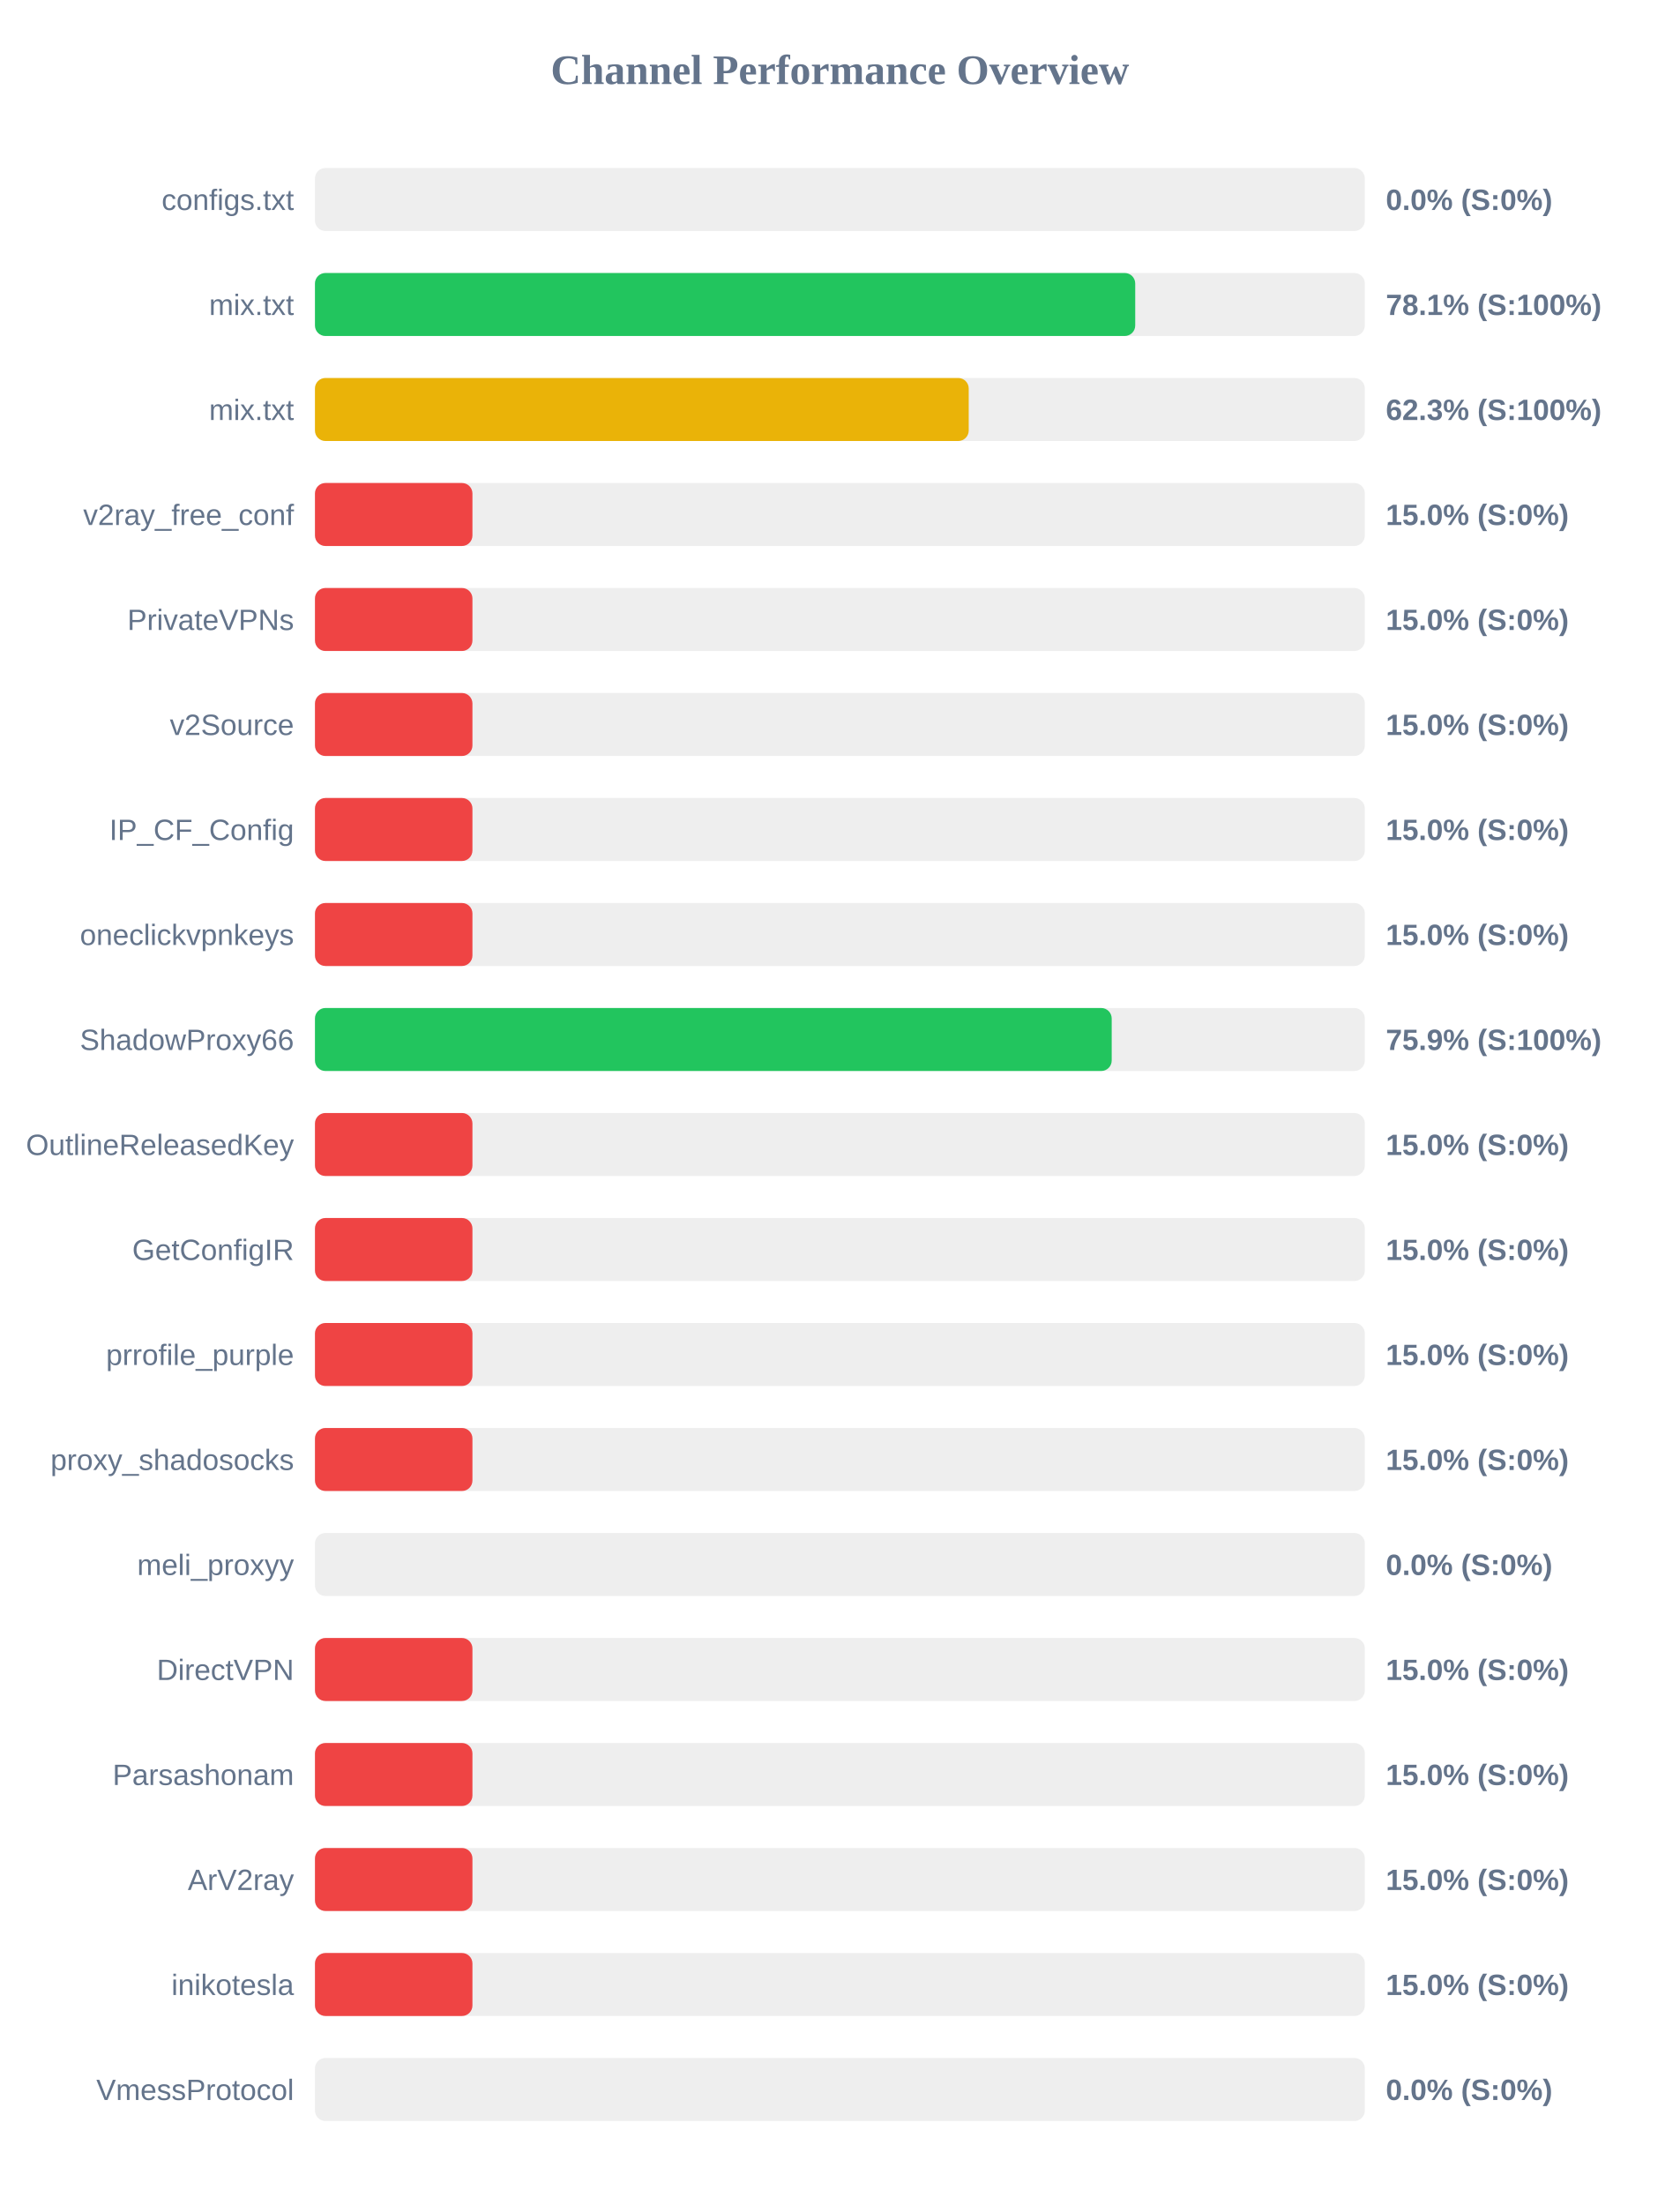
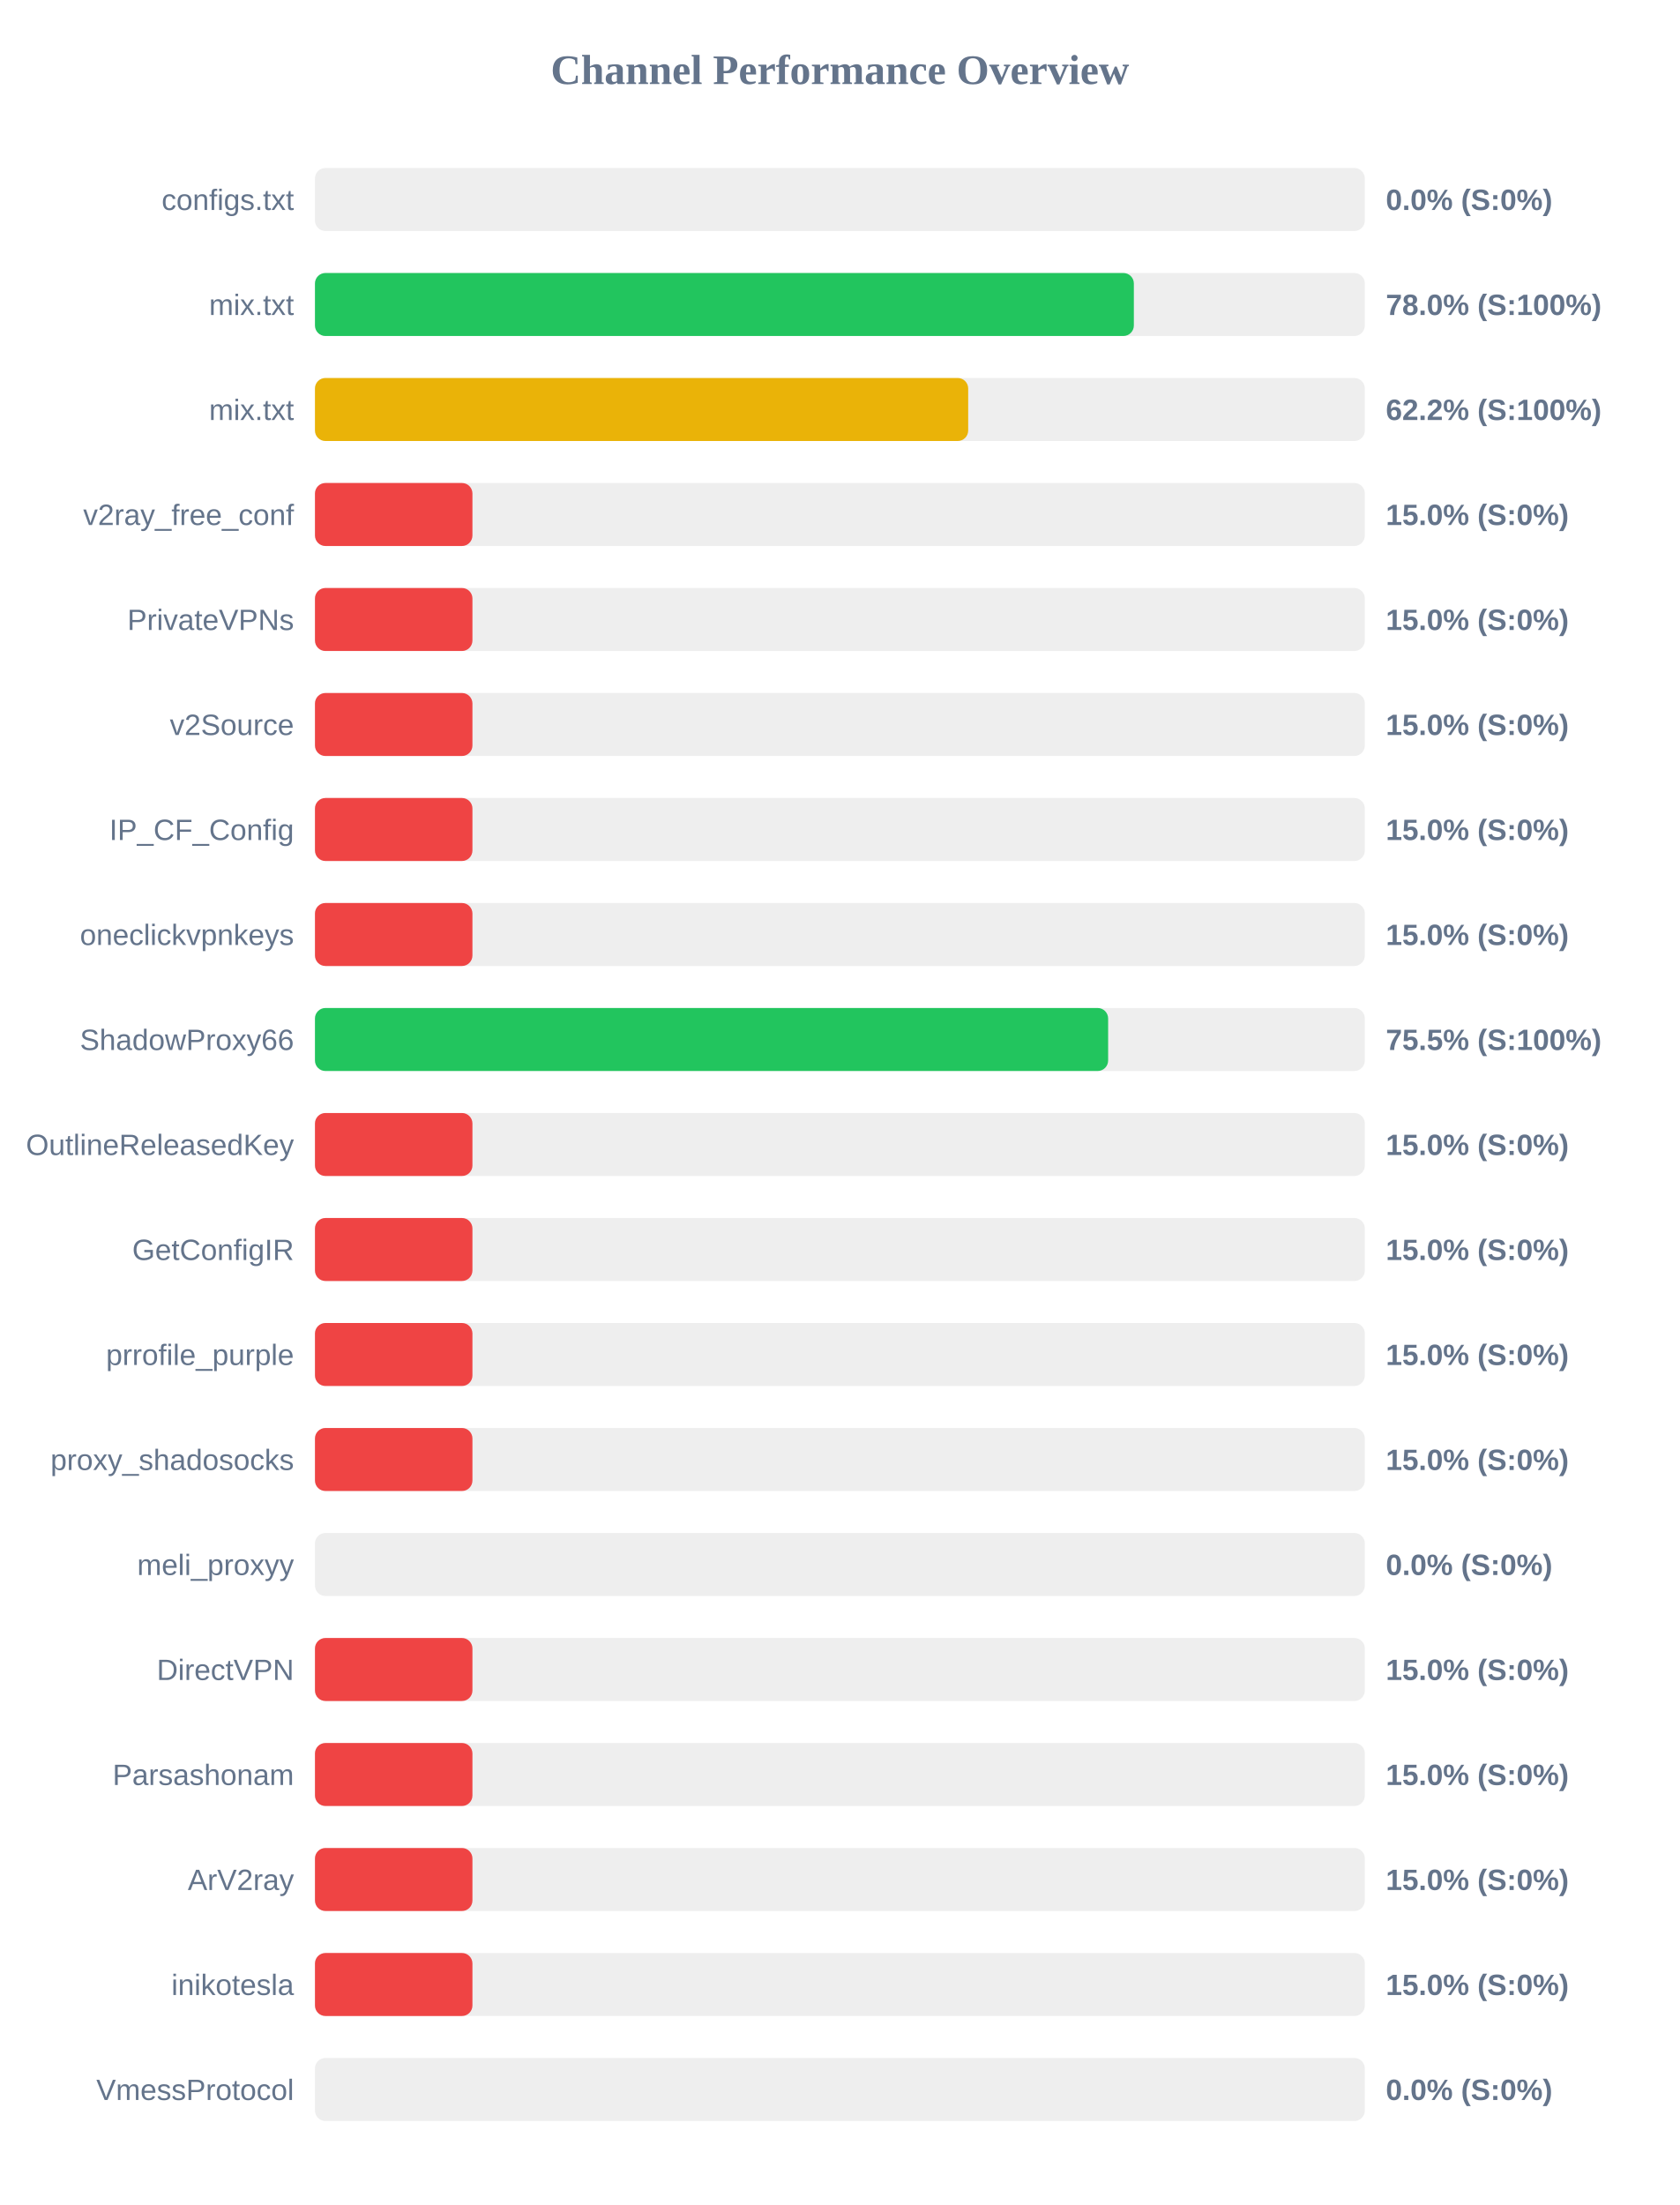
<svg xmlns="http://www.w3.org/2000/svg" width="800" height="1050" version="1.1">
  <style>
        .row { font: 14px Arial; fill: #64748b; }
        .score { font: bold 14px Arial; fill: #64748b; }
    </style>
  <text x="400" y="40" text-anchor="middle" font-size="20px" font-weight="bold" fill="#64748b">Channel Performance Overview</text>
  <rect x="150" y="80" width="500" height="30" fill="#eee" rx="5" />
  <rect x="150" y="80" width="0.0" height="30" fill="#ef4444" rx="5" />
  <text x="140" y="100" text-anchor="end" class="row">configs.txt</text>
  <text x="660" y="100" text-anchor="start" class="score">0.0% (S:0%)</text>
  <rect x="150" y="130" width="500" height="30" fill="#eee" rx="5" />
-   <rect x="150" y="130" width="390.65" height="30" fill="#22c55e" rx="5" />
+   <rect x="150" y="130" width="390.0" height="30" fill="#22c55e" rx="5" />
  <text x="140" y="150" text-anchor="end" class="row">mix.txt</text>
-   <text x="660" y="150" text-anchor="start" class="score">78.1% (S:100%)</text>
+   <text x="660" y="150" text-anchor="start" class="score">78.0% (S:100%)</text>
  <rect x="150" y="180" width="500" height="30" fill="#eee" rx="5" />
-   <rect x="150" y="180" width="311.35" height="30" fill="#eab308" rx="5" />
+   <rect x="150" y="180" width="311.1" height="30" fill="#eab308" rx="5" />
  <text x="140" y="200" text-anchor="end" class="row">mix.txt</text>
-   <text x="660" y="200" text-anchor="start" class="score">62.3% (S:100%)</text>
+   <text x="660" y="200" text-anchor="start" class="score">62.2% (S:100%)</text>
  <rect x="150" y="230" width="500" height="30" fill="#eee" rx="5" />
  <rect x="150" y="230" width="75.0" height="30" fill="#ef4444" rx="5" />
  <text x="140" y="250" text-anchor="end" class="row">v2ray_free_conf</text>
  <text x="660" y="250" text-anchor="start" class="score">15.0% (S:0%)</text>
  <rect x="150" y="280" width="500" height="30" fill="#eee" rx="5" />
  <rect x="150" y="280" width="75.0" height="30" fill="#ef4444" rx="5" />
  <text x="140" y="300" text-anchor="end" class="row">PrivateVPNs</text>
  <text x="660" y="300" text-anchor="start" class="score">15.0% (S:0%)</text>
  <rect x="150" y="330" width="500" height="30" fill="#eee" rx="5" />
  <rect x="150" y="330" width="75.0" height="30" fill="#ef4444" rx="5" />
  <text x="140" y="350" text-anchor="end" class="row">v2Source</text>
  <text x="660" y="350" text-anchor="start" class="score">15.0% (S:0%)</text>
  <rect x="150" y="380" width="500" height="30" fill="#eee" rx="5" />
  <rect x="150" y="380" width="75.0" height="30" fill="#ef4444" rx="5" />
  <text x="140" y="400" text-anchor="end" class="row">IP_CF_Config</text>
  <text x="660" y="400" text-anchor="start" class="score">15.0% (S:0%)</text>
  <rect x="150" y="430" width="500" height="30" fill="#eee" rx="5" />
  <rect x="150" y="430" width="75.0" height="30" fill="#ef4444" rx="5" />
  <text x="140" y="450" text-anchor="end" class="row">oneclickvpnkeys</text>
  <text x="660" y="450" text-anchor="start" class="score">15.0% (S:0%)</text>
  <rect x="150" y="480" width="500" height="30" fill="#eee" rx="5" />
-   <rect x="150" y="480" width="379.45" height="30" fill="#22c55e" rx="5" />
+   <rect x="150" y="480" width="377.75" height="30" fill="#22c55e" rx="5" />
  <text x="140" y="500" text-anchor="end" class="row">ShadowProxy66</text>
-   <text x="660" y="500" text-anchor="start" class="score">75.9% (S:100%)</text>
+   <text x="660" y="500" text-anchor="start" class="score">75.5% (S:100%)</text>
  <rect x="150" y="530" width="500" height="30" fill="#eee" rx="5" />
  <rect x="150" y="530" width="75.0" height="30" fill="#ef4444" rx="5" />
  <text x="140" y="550" text-anchor="end" class="row">OutlineReleasedKey</text>
  <text x="660" y="550" text-anchor="start" class="score">15.0% (S:0%)</text>
  <rect x="150" y="580" width="500" height="30" fill="#eee" rx="5" />
  <rect x="150" y="580" width="75.0" height="30" fill="#ef4444" rx="5" />
  <text x="140" y="600" text-anchor="end" class="row">GetConfigIR</text>
  <text x="660" y="600" text-anchor="start" class="score">15.0% (S:0%)</text>
  <rect x="150" y="630" width="500" height="30" fill="#eee" rx="5" />
  <rect x="150" y="630" width="75.0" height="30" fill="#ef4444" rx="5" />
  <text x="140" y="650" text-anchor="end" class="row">prrofile_purple</text>
  <text x="660" y="650" text-anchor="start" class="score">15.0% (S:0%)</text>
  <rect x="150" y="680" width="500" height="30" fill="#eee" rx="5" />
  <rect x="150" y="680" width="75.0" height="30" fill="#ef4444" rx="5" />
  <text x="140" y="700" text-anchor="end" class="row">proxy_shadosocks</text>
  <text x="660" y="700" text-anchor="start" class="score">15.0% (S:0%)</text>
  <rect x="150" y="730" width="500" height="30" fill="#eee" rx="5" />
  <rect x="150" y="730" width="0.0" height="30" fill="#ef4444" rx="5" />
  <text x="140" y="750" text-anchor="end" class="row">meli_proxyy</text>
  <text x="660" y="750" text-anchor="start" class="score">0.0% (S:0%)</text>
  <rect x="150" y="780" width="500" height="30" fill="#eee" rx="5" />
  <rect x="150" y="780" width="75.0" height="30" fill="#ef4444" rx="5" />
  <text x="140" y="800" text-anchor="end" class="row">DirectVPN</text>
  <text x="660" y="800" text-anchor="start" class="score">15.0% (S:0%)</text>
  <rect x="150" y="830" width="500" height="30" fill="#eee" rx="5" />
  <rect x="150" y="830" width="75.0" height="30" fill="#ef4444" rx="5" />
  <text x="140" y="850" text-anchor="end" class="row">Parsashonam</text>
  <text x="660" y="850" text-anchor="start" class="score">15.0% (S:0%)</text>
  <rect x="150" y="880" width="500" height="30" fill="#eee" rx="5" />
  <rect x="150" y="880" width="75.0" height="30" fill="#ef4444" rx="5" />
  <text x="140" y="900" text-anchor="end" class="row">ArV2ray</text>
  <text x="660" y="900" text-anchor="start" class="score">15.0% (S:0%)</text>
  <rect x="150" y="930" width="500" height="30" fill="#eee" rx="5" />
  <rect x="150" y="930" width="75.0" height="30" fill="#ef4444" rx="5" />
  <text x="140" y="950" text-anchor="end" class="row">inikotesla</text>
  <text x="660" y="950" text-anchor="start" class="score">15.0% (S:0%)</text>
  <rect x="150" y="980" width="500" height="30" fill="#eee" rx="5" />
  <rect x="150" y="980" width="0.0" height="30" fill="#ef4444" rx="5" />
  <text x="140" y="1000" text-anchor="end" class="row">VmessProtocol</text>
  <text x="660" y="1000" text-anchor="start" class="score">0.0% (S:0%)</text>
</svg>
